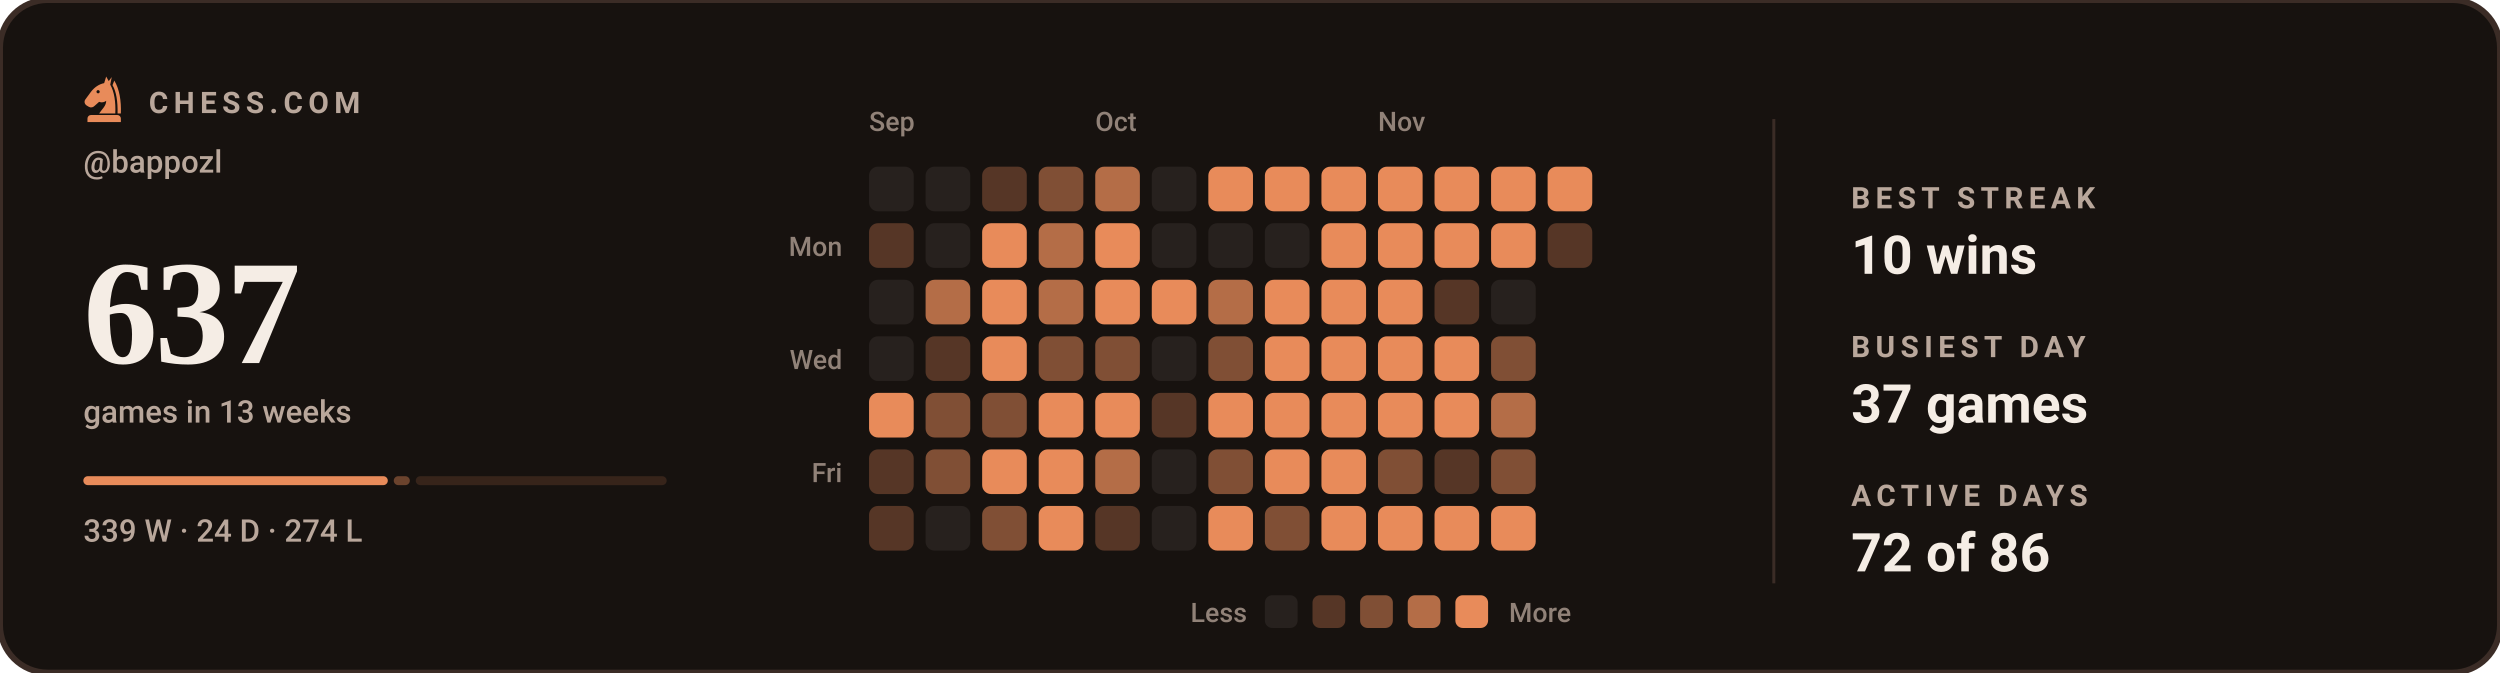
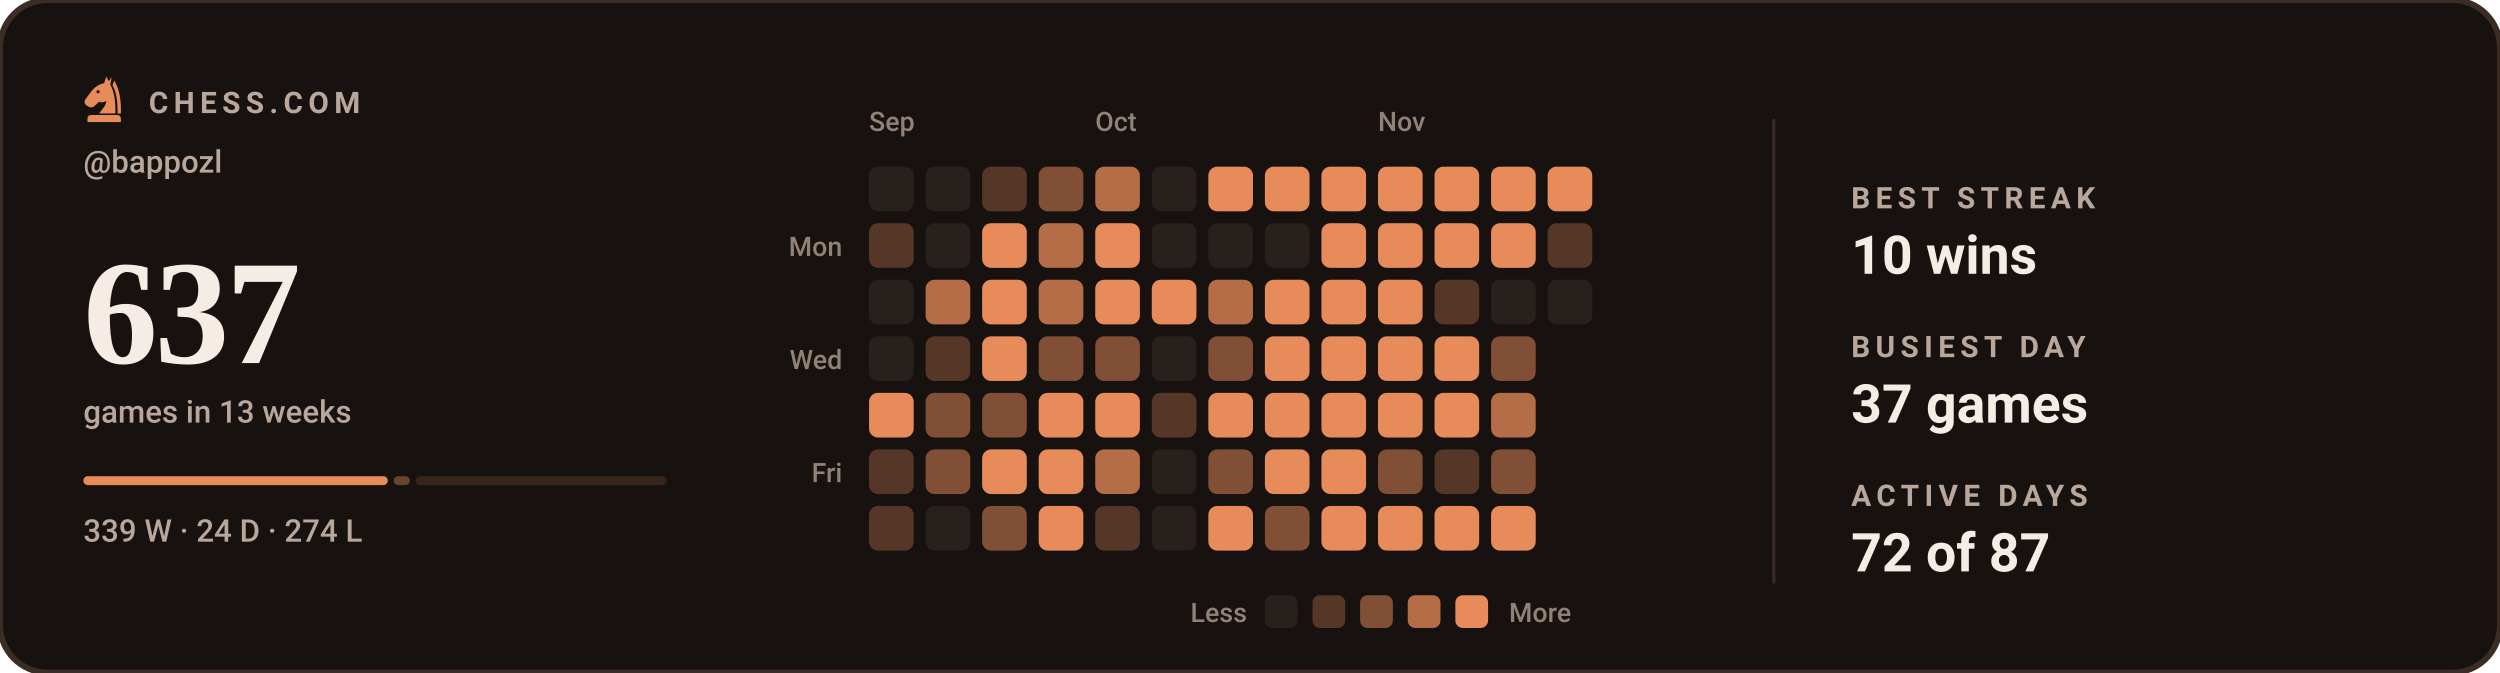
<svg xmlns="http://www.w3.org/2000/svg" viewBox="0 0 840 226" width="840" height="226" role="img" aria-label="Chess.com activity for bappozl: 637 games in the last 13 weeks">
  <style>svg{font-family:-apple-system,BlinkMacSystemFont,'Segoe UI',Roboto,'Helvetica Neue',Arial,sans-serif}text{fill:#F5EDE5;white-space:pre}.bg{fill:#17120F;stroke:#3B2C26;stroke-width:2}.acc{fill:#E88B5A}.win{fill:#1baf7a}.draw{fill:#8b8f96}.loss{fill:#d03b3b}.lbl{font-size:10px;font-weight:600;letter-spacing:.18em;fill:#B9A79B}.cap{font-size:10.5px;font-weight:500;fill:#B9A79B}.num{font-family:Georgia,'Times New Roman',Times,serif;font-weight:700;letter-spacing:-.02em}.tick{font-size:9px;font-weight:500;fill:#B9A79B;opacity:.75}.dl{font-size:10px;font-weight:600}.rule{stroke:#3B2C26;stroke-width:1;fill:none}.grid{stroke:#3B2C26;stroke-width:1;fill:none;opacity:.7}.ln{fill:none;stroke:#E88B5A;stroke-width:2;stroke-linecap:round;stroke-linejoin:round}.ring{stroke:#17120F;stroke-width:2}.hollow{fill:none;stroke-width:1.5}.sq{fill:#F5EDE5;opacity:.035}</style>
  <rect class="bg" width="840" height="226" rx="16" />
  <g class="acc" transform="translate(26.5,24.7) scale(0.17)">
    <path fill-rule="evenodd" d="M54 6L50 19C40 21 31 27 24 36L13 51C10 55 11 60 15 63L20 66C24 68 28 67 31 64L40 56C45 58 50 57 54 54C54 64 46 70 40 79H72C73 56 70 36 62 22L65 7L59 15zM41.2 36a3.2 3.2 0 1 0-6.4 0 3.2 3.2 0 1 0 6.4 0z" />
    <path d="M70 14C80 30 84 54 83 79H76.5C77 55 74 36 66.5 23z" />
    <path d="M24 82h52a7 7 0 0 1 7 7v7H17v-7a7 7 0 0 1 7-7z" />
  </g>
  <text class="lbl" x="50" y="38">CHESS.COM</text>
  <text class="cap" x="28" y="58">@bappozl</text>
  <text class="num" x="28" y="122" style="font-size:50px">637</text>
  <text class="cap" x="28" y="142">games in 13 weeks</text>
  <rect x="28.0" y="160" width="102.3" height="3" rx="1.5" fill="#E88B5A" opacity="1" />
  <rect x="132.3" y="160" width="5.4" height="3" rx="1.5" fill="#E88B5A" opacity="0.4" />
  <rect x="139.7" y="160" width="84.3" height="3" rx="1.5" fill="#E88B5A" opacity="0.15" />
  <text class="cap" x="28" y="182">339 W · 24 D · 274 L</text>
  <text class="tick" x="292" y="44">Sep</text>
  <text class="tick" x="368" y="44">Oct</text>
  <text class="tick" x="463" y="44">Nov</text>
  <text class="tick" x="283" y="86" text-anchor="end">Mon</text>
  <text class="tick" x="283" y="124" text-anchor="end">Wed</text>
  <text class="tick" x="283" y="162" text-anchor="end">Fri</text>
  <rect x="292" y="56" width="15" height="15" rx="3" fill="#27211e" />
  <rect x="292" y="75" width="15" height="15" rx="3" fill="#563626" />
  <rect x="292" y="94" width="15" height="15" rx="3" fill="#27211e" />
  <rect x="292" y="113" width="15" height="15" rx="3" fill="#27211e" />
  <rect x="292" y="132" width="15" height="15" rx="3" fill="#e88b5a" />
  <rect x="292" y="151" width="15" height="15" rx="3" fill="#563626" />
  <rect x="292" y="170" width="15" height="15" rx="3" fill="#563626" />
  <rect x="311" y="56" width="15" height="15" rx="3" fill="#27211e" />
  <rect x="311" y="75" width="15" height="15" rx="3" fill="#27211e" />
  <rect x="311" y="94" width="15" height="15" rx="3" fill="#b46d47" />
  <rect x="311" y="113" width="15" height="15" rx="3" fill="#563626" />
  <rect x="311" y="132" width="15" height="15" rx="3" fill="#804f35" />
  <rect x="311" y="151" width="15" height="15" rx="3" fill="#804f35" />
  <rect x="311" y="170" width="15" height="15" rx="3" fill="#27211e" />
  <rect x="330" y="56" width="15" height="15" rx="3" fill="#563626" />
  <rect x="330" y="75" width="15" height="15" rx="3" fill="#e88b5a" />
  <rect x="330" y="94" width="15" height="15" rx="3" fill="#e88b5a" />
  <rect x="330" y="113" width="15" height="15" rx="3" fill="#e88b5a" />
  <rect x="330" y="132" width="15" height="15" rx="3" fill="#804f35" />
  <rect x="330" y="151" width="15" height="15" rx="3" fill="#e88b5a" />
  <rect x="330" y="170" width="15" height="15" rx="3" fill="#804f35" />
  <rect x="349" y="56" width="15" height="15" rx="3" fill="#804f35" />
  <rect x="349" y="75" width="15" height="15" rx="3" fill="#b46d47" />
  <rect x="349" y="94" width="15" height="15" rx="3" fill="#b46d47" />
  <rect x="349" y="113" width="15" height="15" rx="3" fill="#804f35" />
  <rect x="349" y="132" width="15" height="15" rx="3" fill="#e88b5a" />
  <rect x="349" y="151" width="15" height="15" rx="3" fill="#e88b5a" />
  <rect x="349" y="170" width="15" height="15" rx="3" fill="#e88b5a" />
  <rect x="368" y="56" width="15" height="15" rx="3" fill="#b46d47" />
  <rect x="368" y="75" width="15" height="15" rx="3" fill="#e88b5a" />
  <rect x="368" y="94" width="15" height="15" rx="3" fill="#e88b5a" />
  <rect x="368" y="113" width="15" height="15" rx="3" fill="#804f35" />
  <rect x="368" y="132" width="15" height="15" rx="3" fill="#e88b5a" />
  <rect x="368" y="151" width="15" height="15" rx="3" fill="#b46d47" />
  <rect x="368" y="170" width="15" height="15" rx="3" fill="#563626" />
  <rect x="387" y="56" width="15" height="15" rx="3" fill="#27211e" />
  <rect x="387" y="75" width="15" height="15" rx="3" fill="#27211e" />
  <rect x="387" y="94" width="15" height="15" rx="3" fill="#e88b5a" />
  <rect x="387" y="113" width="15" height="15" rx="3" fill="#27211e" />
  <rect x="387" y="132" width="15" height="15" rx="3" fill="#563626" />
  <rect x="387" y="151" width="15" height="15" rx="3" fill="#27211e" />
  <rect x="387" y="170" width="15" height="15" rx="3" fill="#27211e" />
  <rect x="406" y="56" width="15" height="15" rx="3" fill="#e88b5a" />
  <rect x="406" y="75" width="15" height="15" rx="3" fill="#27211e" />
  <rect x="406" y="94" width="15" height="15" rx="3" fill="#b46d47" />
  <rect x="406" y="113" width="15" height="15" rx="3" fill="#804f35" />
  <rect x="406" y="132" width="15" height="15" rx="3" fill="#e88b5a" />
  <rect x="406" y="151" width="15" height="15" rx="3" fill="#804f35" />
  <rect x="406" y="170" width="15" height="15" rx="3" fill="#e88b5a" />
  <rect x="425" y="56" width="15" height="15" rx="3" fill="#e88b5a" />
  <rect x="425" y="75" width="15" height="15" rx="3" fill="#27211e" />
  <rect x="425" y="94" width="15" height="15" rx="3" fill="#e88b5a" />
  <rect x="425" y="113" width="15" height="15" rx="3" fill="#e88b5a" />
  <rect x="425" y="132" width="15" height="15" rx="3" fill="#e88b5a" />
  <rect x="425" y="151" width="15" height="15" rx="3" fill="#e88b5a" />
  <rect x="425" y="170" width="15" height="15" rx="3" fill="#804f35" />
  <rect x="444" y="56" width="15" height="15" rx="3" fill="#e88b5a" />
  <rect x="444" y="75" width="15" height="15" rx="3" fill="#e88b5a" />
  <rect x="444" y="94" width="15" height="15" rx="3" fill="#e88b5a" />
  <rect x="444" y="113" width="15" height="15" rx="3" fill="#e88b5a" />
  <rect x="444" y="132" width="15" height="15" rx="3" fill="#e88b5a" />
  <rect x="444" y="151" width="15" height="15" rx="3" fill="#e88b5a" />
  <rect x="444" y="170" width="15" height="15" rx="3" fill="#e88b5a" />
  <rect x="463" y="56" width="15" height="15" rx="3" fill="#e88b5a" />
  <rect x="463" y="75" width="15" height="15" rx="3" fill="#e88b5a" />
  <rect x="463" y="94" width="15" height="15" rx="3" fill="#e88b5a" />
  <rect x="463" y="113" width="15" height="15" rx="3" fill="#e88b5a" />
  <rect x="463" y="132" width="15" height="15" rx="3" fill="#e88b5a" />
  <rect x="463" y="151" width="15" height="15" rx="3" fill="#804f35" />
  <rect x="463" y="170" width="15" height="15" rx="3" fill="#e88b5a" />
  <rect x="482" y="56" width="15" height="15" rx="3" fill="#e88b5a" />
  <rect x="482" y="75" width="15" height="15" rx="3" fill="#e88b5a" />
  <rect x="482" y="94" width="15" height="15" rx="3" fill="#563626" />
  <rect x="482" y="113" width="15" height="15" rx="3" fill="#e88b5a" />
  <rect x="482" y="132" width="15" height="15" rx="3" fill="#e88b5a" />
  <rect x="482" y="151" width="15" height="15" rx="3" fill="#563626" />
  <rect x="482" y="170" width="15" height="15" rx="3" fill="#e88b5a" />
  <rect x="501" y="56" width="15" height="15" rx="3" fill="#e88b5a" />
  <rect x="501" y="75" width="15" height="15" rx="3" fill="#e88b5a" />
  <rect x="501" y="94" width="15" height="15" rx="3" fill="#27211e" />
  <rect x="501" y="113" width="15" height="15" rx="3" fill="#804f35" />
  <rect x="501" y="132" width="15" height="15" rx="3" fill="#b46d47" />
  <rect x="501" y="151" width="15" height="15" rx="3" fill="#804f35" />
  <rect x="501" y="170" width="15" height="15" rx="3" fill="#e88b5a" />
  <rect x="520" y="56" width="15" height="15" rx="3" fill="#e88b5a" />
  <rect x="520" y="75" width="15" height="15" rx="3" fill="#563626" />
+   <rect x="520" y="94" width="15" height="15" rx="3" fill="#27211e" />
  <text class="tick" x="419" y="209" text-anchor="end">Less</text>
  <rect x="425" y="200" width="11" height="11" rx="2.5" fill="#27211e" />
  <rect x="441" y="200" width="11" height="11" rx="2.5" fill="#563626" />
  <rect x="457" y="200" width="11" height="11" rx="2.5" fill="#804f35" />
  <rect x="473" y="200" width="11" height="11" rx="2.5" fill="#b46d47" />
  <rect x="489" y="200" width="11" height="11" rx="2.5" fill="#e88b5a" />
  <text class="tick" x="507" y="209">More</text>
  <line class="rule" x1="596" y1="40" x2="596" y2="196" />
  <text class="lbl" x="622" y="70">BEST STREAK</text>
  <text x="622" y="92" style="font-size:18px;font-weight:600">10 wins</text>
  <text class="lbl" x="622" y="120">BUSIEST DAY</text>
  <text x="622" y="142" style="font-size:18px;font-weight:600">37 games</text>
  <text class="lbl" x="622" y="170">ACTIVE DAYS</text>
-   <text x="622" y="192" style="font-size:18px;font-weight:600">72 of 86</text>
+   <text x="622" y="192" style="font-size:18px;font-weight:600">72 of 87</text>
</svg>
